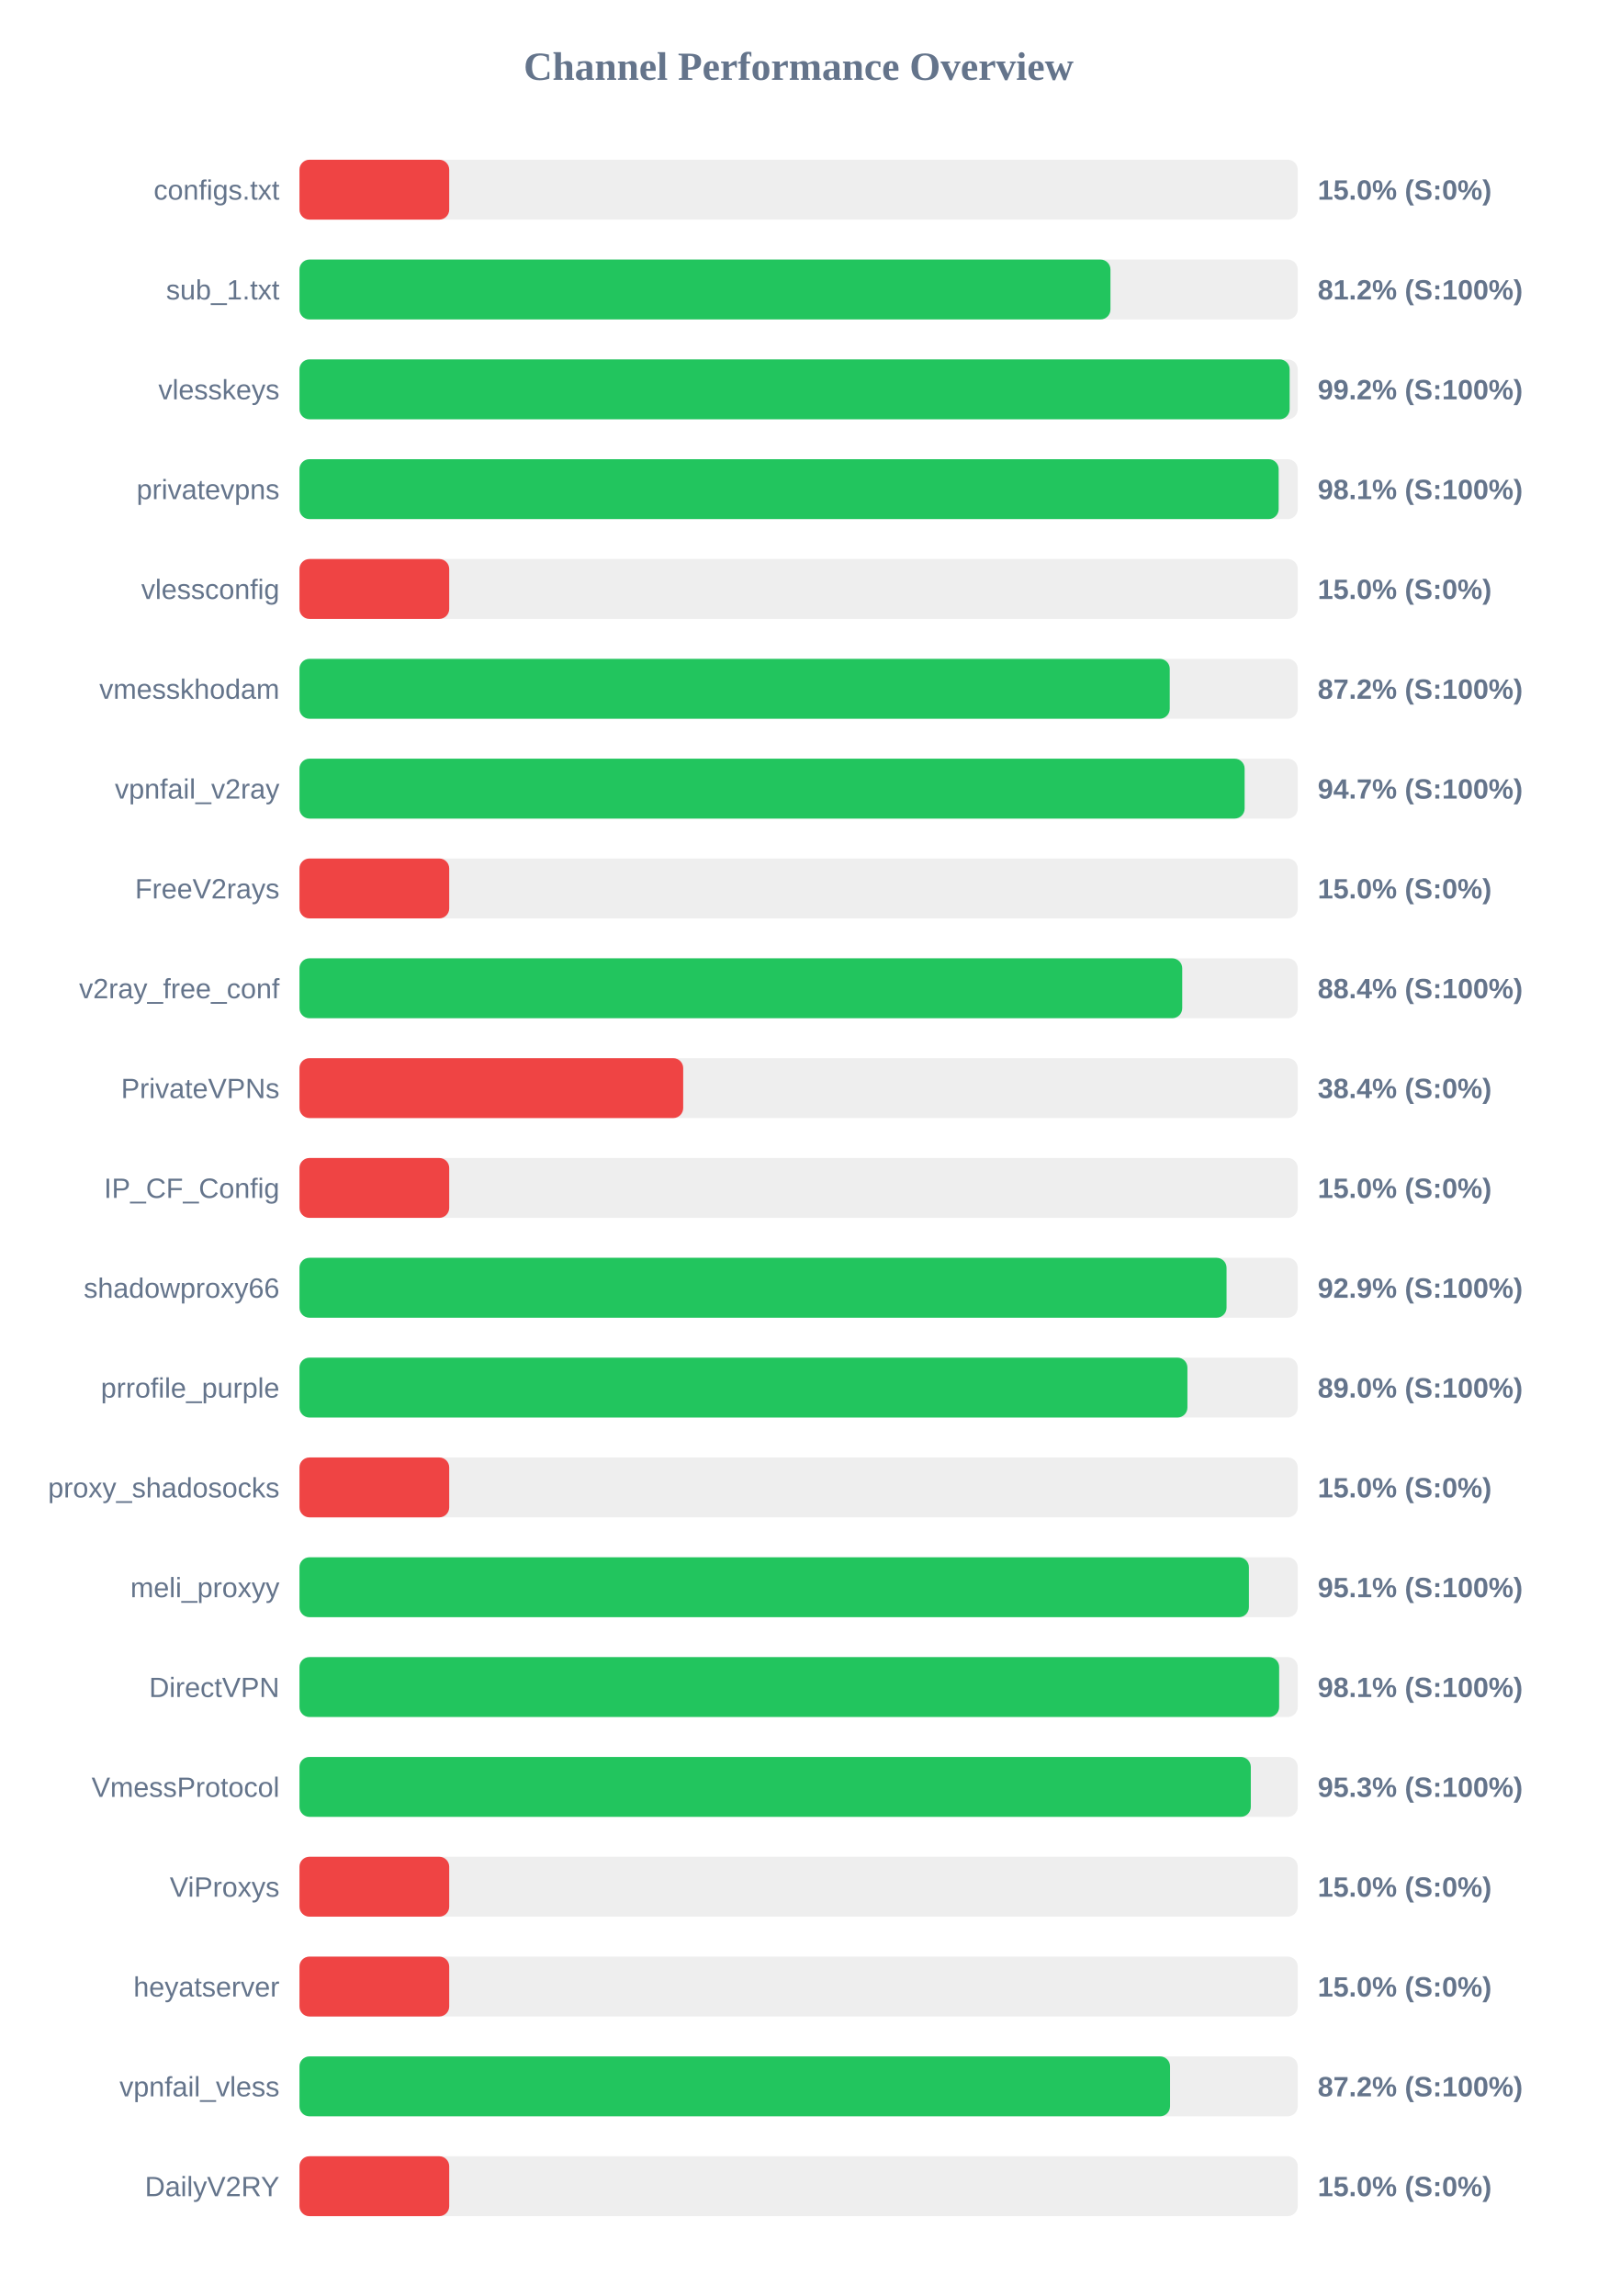
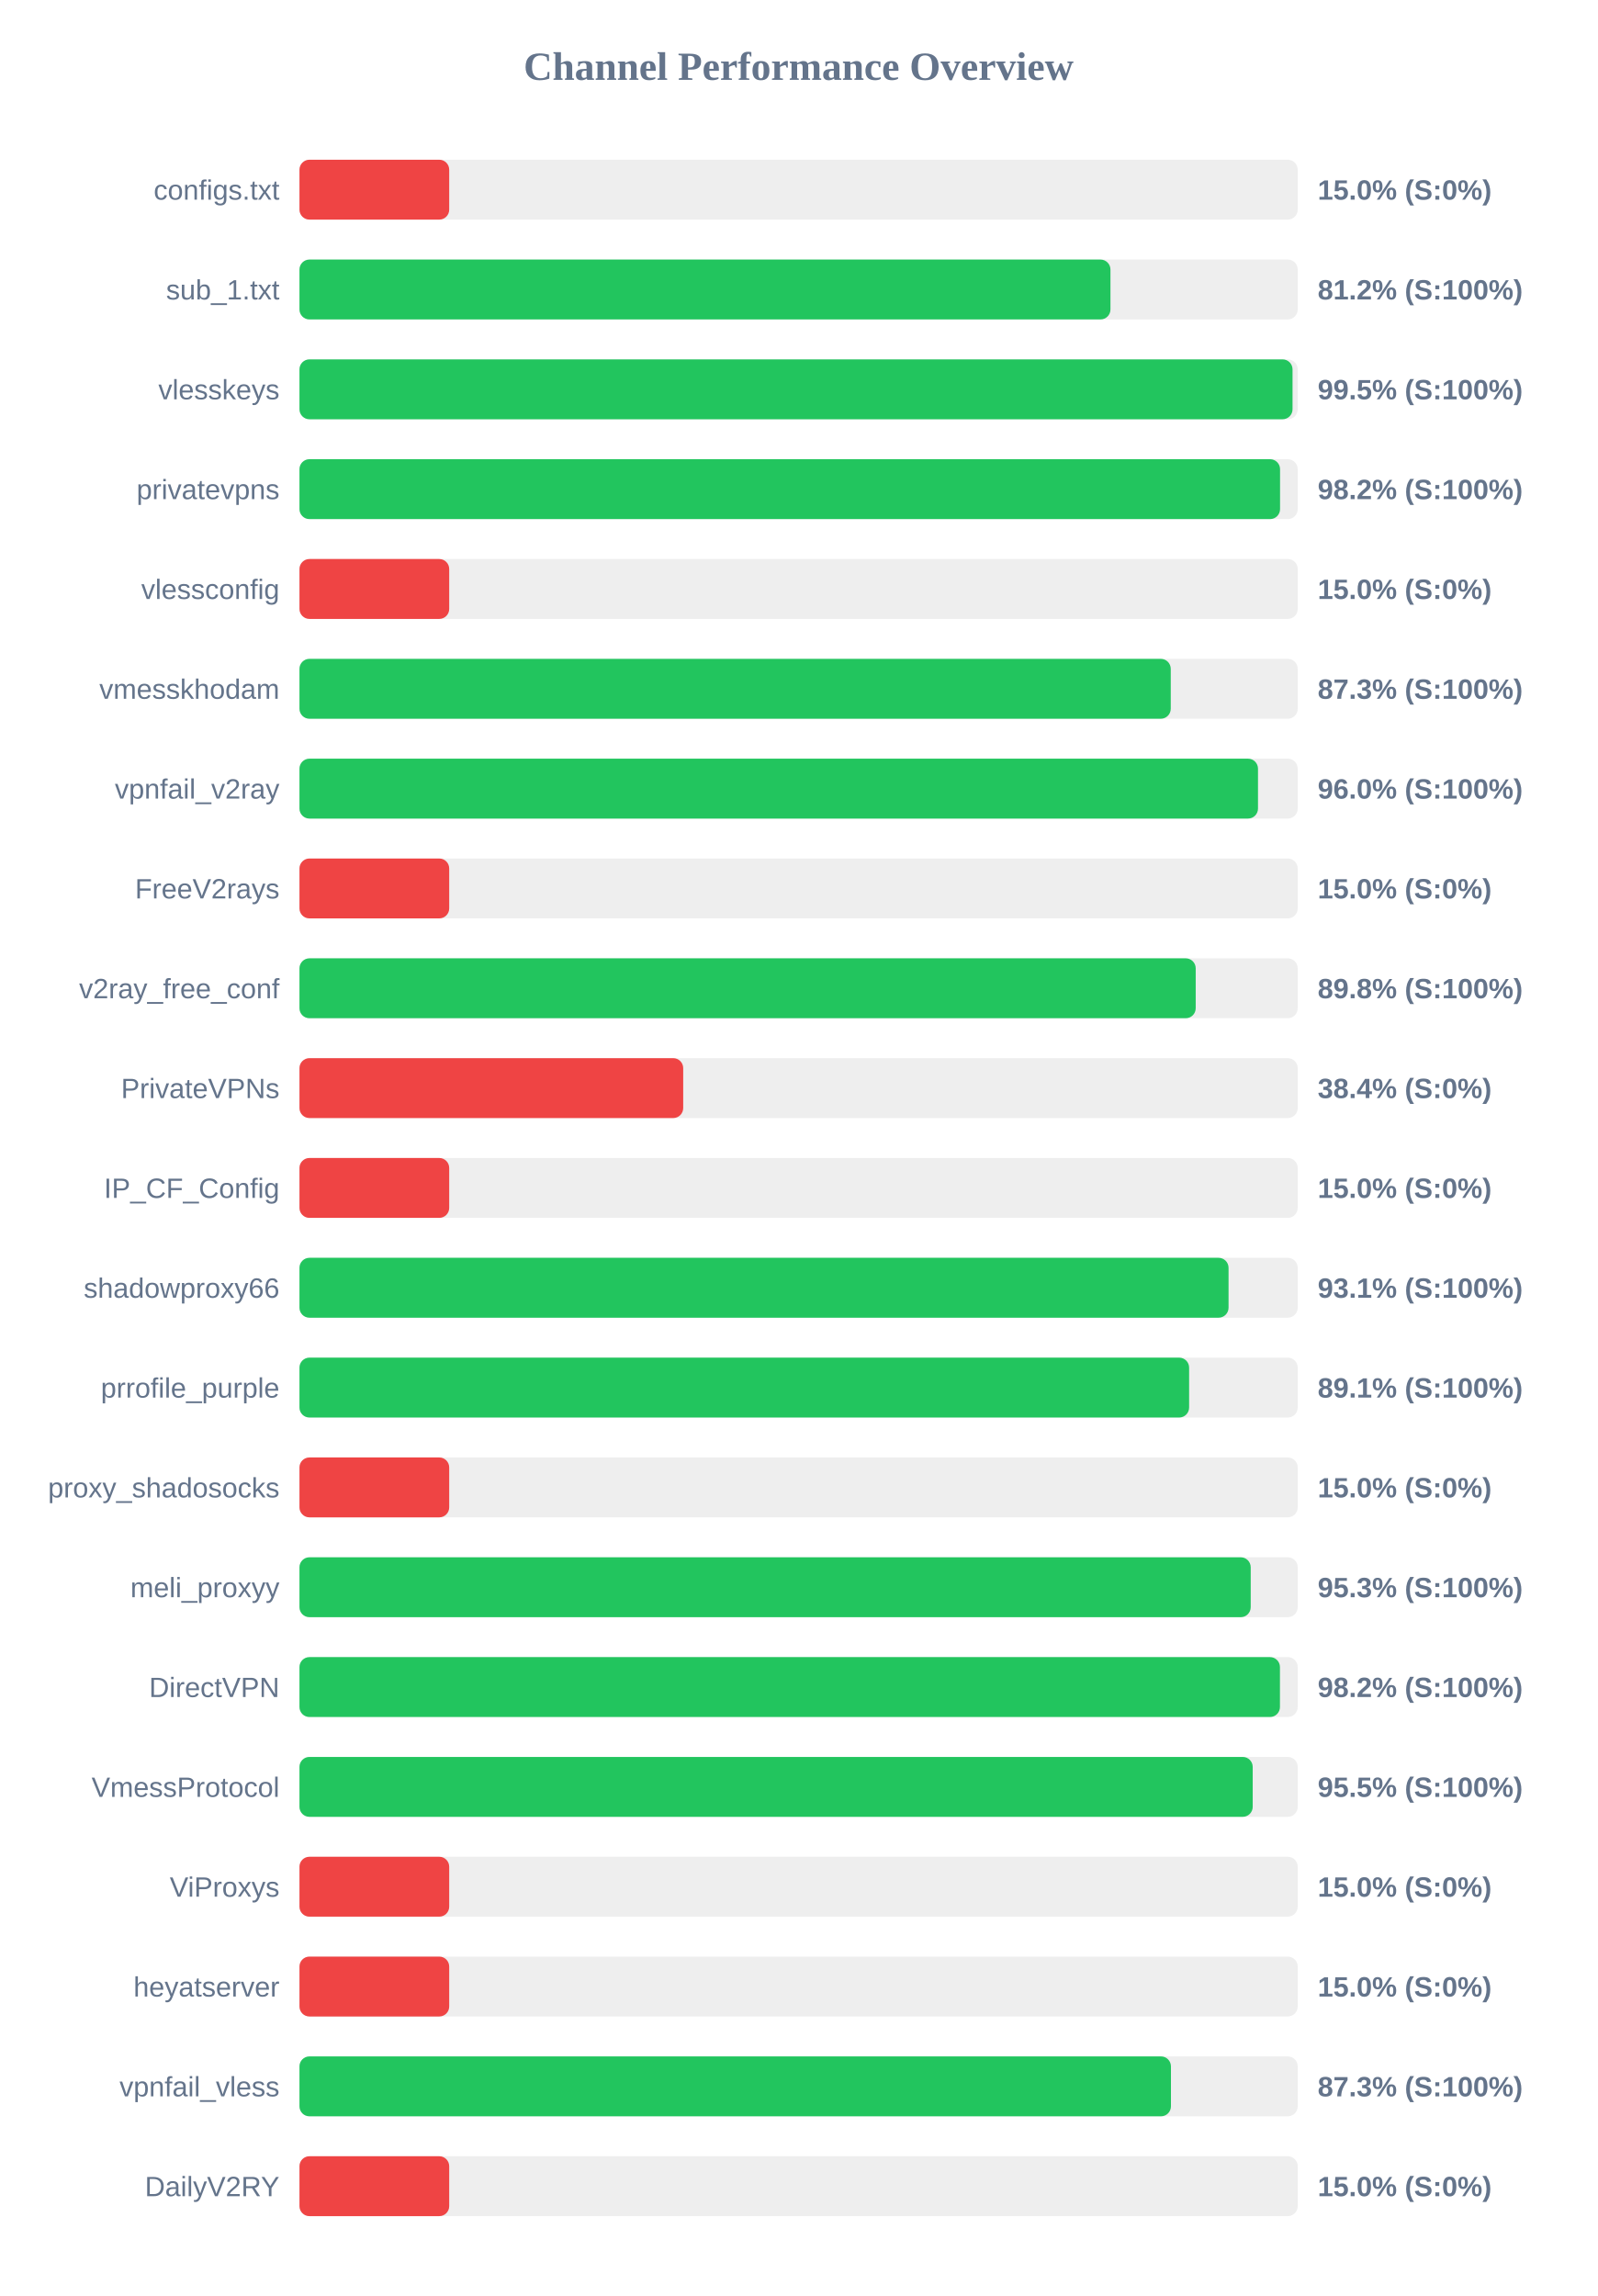
<svg xmlns="http://www.w3.org/2000/svg" width="800" height="1150" version="1.1">
  <style>
        .row { font: 14px Arial; fill: #64748b; }
        .score { font: bold 14px Arial; fill: #64748b; }
    </style>
  <text x="400" y="40" text-anchor="middle" font-size="20px" font-weight="bold" fill="#64748b">Channel Performance Overview</text>
  <rect x="150" y="80" width="500" height="30" fill="#eee" rx="5" />
  <rect x="150" y="80" width="75.0" height="30" fill="#ef4444" rx="5" />
  <text x="140" y="100" text-anchor="end" class="row">configs.txt</text>
  <text x="660" y="100" text-anchor="start" class="score">15.0% (S:0%)</text>
  <rect x="150" y="130" width="500" height="30" fill="#eee" rx="5" />
  <rect x="150" y="130" width="406.2" height="30" fill="#22c55e" rx="5" />
  <text x="140" y="150" text-anchor="end" class="row">sub_1.txt</text>
  <text x="660" y="150" text-anchor="start" class="score">81.2% (S:100%)</text>
  <rect x="150" y="180" width="500" height="30" fill="#eee" rx="5" />
-   <rect x="150" y="180" width="495.95" height="30" fill="#22c55e" rx="5" />
+   <rect x="150" y="180" width="497.4" height="30" fill="#22c55e" rx="5" />
  <text x="140" y="200" text-anchor="end" class="row">vlesskeys</text>
-   <text x="660" y="200" text-anchor="start" class="score">99.2% (S:100%)</text>
+   <text x="660" y="200" text-anchor="start" class="score">99.5% (S:100%)</text>
  <rect x="150" y="230" width="500" height="30" fill="#eee" rx="5" />
-   <rect x="150" y="230" width="490.45" height="30" fill="#22c55e" rx="5" />
+   <rect x="150" y="230" width="491.15" height="30" fill="#22c55e" rx="5" />
  <text x="140" y="250" text-anchor="end" class="row">privatevpns</text>
-   <text x="660" y="250" text-anchor="start" class="score">98.1% (S:100%)</text>
+   <text x="660" y="250" text-anchor="start" class="score">98.2% (S:100%)</text>
  <rect x="150" y="280" width="500" height="30" fill="#eee" rx="5" />
  <rect x="150" y="280" width="75.0" height="30" fill="#ef4444" rx="5" />
  <text x="140" y="300" text-anchor="end" class="row">vlessconfig</text>
  <text x="660" y="300" text-anchor="start" class="score">15.0% (S:0%)</text>
  <rect x="150" y="330" width="500" height="30" fill="#eee" rx="5" />
-   <rect x="150" y="330" width="435.9" height="30" fill="#22c55e" rx="5" />
+   <rect x="150" y="330" width="436.4" height="30" fill="#22c55e" rx="5" />
  <text x="140" y="350" text-anchor="end" class="row">vmesskhodam</text>
-   <text x="660" y="350" text-anchor="start" class="score">87.2% (S:100%)</text>
+   <text x="660" y="350" text-anchor="start" class="score">87.3% (S:100%)</text>
  <rect x="150" y="380" width="500" height="30" fill="#eee" rx="5" />
-   <rect x="150" y="380" width="473.4" height="30" fill="#22c55e" rx="5" />
+   <rect x="150" y="380" width="480.1" height="30" fill="#22c55e" rx="5" />
  <text x="140" y="400" text-anchor="end" class="row">vpnfail_v2ray</text>
-   <text x="660" y="400" text-anchor="start" class="score">94.7% (S:100%)</text>
+   <text x="660" y="400" text-anchor="start" class="score">96.0% (S:100%)</text>
  <rect x="150" y="430" width="500" height="30" fill="#eee" rx="5" />
  <rect x="150" y="430" width="75.0" height="30" fill="#ef4444" rx="5" />
  <text x="140" y="450" text-anchor="end" class="row">FreeV2rays</text>
  <text x="660" y="450" text-anchor="start" class="score">15.0% (S:0%)</text>
  <rect x="150" y="480" width="500" height="30" fill="#eee" rx="5" />
-   <rect x="150" y="480" width="442.15" height="30" fill="#22c55e" rx="5" />
+   <rect x="150" y="480" width="448.9" height="30" fill="#22c55e" rx="5" />
  <text x="140" y="500" text-anchor="end" class="row">v2ray_free_conf</text>
-   <text x="660" y="500" text-anchor="start" class="score">88.4% (S:100%)</text>
+   <text x="660" y="500" text-anchor="start" class="score">89.8% (S:100%)</text>
  <rect x="150" y="530" width="500" height="30" fill="#eee" rx="5" />
  <rect x="150" y="530" width="192.2" height="30" fill="#ef4444" rx="5" />
  <text x="140" y="550" text-anchor="end" class="row">PrivateVPNs</text>
  <text x="660" y="550" text-anchor="start" class="score">38.4% (S:0%)</text>
  <rect x="150" y="580" width="500" height="30" fill="#eee" rx="5" />
  <rect x="150" y="580" width="75.0" height="30" fill="#ef4444" rx="5" />
  <text x="140" y="600" text-anchor="end" class="row">IP_CF_Config</text>
  <text x="660" y="600" text-anchor="start" class="score">15.0% (S:0%)</text>
  <rect x="150" y="630" width="500" height="30" fill="#eee" rx="5" />
-   <rect x="150" y="630" width="464.35" height="30" fill="#22c55e" rx="5" />
+   <rect x="150" y="630" width="465.35" height="30" fill="#22c55e" rx="5" />
  <text x="140" y="650" text-anchor="end" class="row">shadowproxy66</text>
-   <text x="660" y="650" text-anchor="start" class="score">92.9% (S:100%)</text>
+   <text x="660" y="650" text-anchor="start" class="score">93.1% (S:100%)</text>
  <rect x="150" y="680" width="500" height="30" fill="#eee" rx="5" />
-   <rect x="150" y="680" width="444.75" height="30" fill="#22c55e" rx="5" />
+   <rect x="150" y="680" width="445.6" height="30" fill="#22c55e" rx="5" />
  <text x="140" y="700" text-anchor="end" class="row">prrofile_purple</text>
-   <text x="660" y="700" text-anchor="start" class="score">89.0% (S:100%)</text>
+   <text x="660" y="700" text-anchor="start" class="score">89.1% (S:100%)</text>
  <rect x="150" y="730" width="500" height="30" fill="#eee" rx="5" />
  <rect x="150" y="730" width="75.0" height="30" fill="#ef4444" rx="5" />
  <text x="140" y="750" text-anchor="end" class="row">proxy_shadosocks</text>
  <text x="660" y="750" text-anchor="start" class="score">15.0% (S:0%)</text>
  <rect x="150" y="780" width="500" height="30" fill="#eee" rx="5" />
-   <rect x="150" y="780" width="475.55" height="30" fill="#22c55e" rx="5" />
+   <rect x="150" y="780" width="476.45" height="30" fill="#22c55e" rx="5" />
  <text x="140" y="800" text-anchor="end" class="row">meli_proxyy</text>
-   <text x="660" y="800" text-anchor="start" class="score">95.1% (S:100%)</text>
+   <text x="660" y="800" text-anchor="start" class="score">95.3% (S:100%)</text>
  <rect x="150" y="830" width="500" height="30" fill="#eee" rx="5" />
-   <rect x="150" y="830" width="490.7" height="30" fill="#22c55e" rx="5" />
+   <rect x="150" y="830" width="491.1" height="30" fill="#22c55e" rx="5" />
  <text x="140" y="850" text-anchor="end" class="row">DirectVPN</text>
-   <text x="660" y="850" text-anchor="start" class="score">98.1% (S:100%)</text>
+   <text x="660" y="850" text-anchor="start" class="score">98.2% (S:100%)</text>
  <rect x="150" y="880" width="500" height="30" fill="#eee" rx="5" />
-   <rect x="150" y="880" width="476.5" height="30" fill="#22c55e" rx="5" />
+   <rect x="150" y="880" width="477.45" height="30" fill="#22c55e" rx="5" />
  <text x="140" y="900" text-anchor="end" class="row">VmessProtocol</text>
-   <text x="660" y="900" text-anchor="start" class="score">95.3% (S:100%)</text>
+   <text x="660" y="900" text-anchor="start" class="score">95.5% (S:100%)</text>
  <rect x="150" y="930" width="500" height="30" fill="#eee" rx="5" />
  <rect x="150" y="930" width="75.0" height="30" fill="#ef4444" rx="5" />
  <text x="140" y="950" text-anchor="end" class="row">ViProxys</text>
  <text x="660" y="950" text-anchor="start" class="score">15.0% (S:0%)</text>
  <rect x="150" y="980" width="500" height="30" fill="#eee" rx="5" />
  <rect x="150" y="980" width="75.0" height="30" fill="#ef4444" rx="5" />
  <text x="140" y="1000" text-anchor="end" class="row">heyatserver</text>
  <text x="660" y="1000" text-anchor="start" class="score">15.0% (S:0%)</text>
  <rect x="150" y="1030" width="500" height="30" fill="#eee" rx="5" />
-   <rect x="150" y="1030" width="436.05" height="30" fill="#22c55e" rx="5" />
+   <rect x="150" y="1030" width="436.5" height="30" fill="#22c55e" rx="5" />
  <text x="140" y="1050" text-anchor="end" class="row">vpnfail_vless</text>
-   <text x="660" y="1050" text-anchor="start" class="score">87.2% (S:100%)</text>
+   <text x="660" y="1050" text-anchor="start" class="score">87.3% (S:100%)</text>
  <rect x="150" y="1080" width="500" height="30" fill="#eee" rx="5" />
  <rect x="150" y="1080" width="75.0" height="30" fill="#ef4444" rx="5" />
  <text x="140" y="1100" text-anchor="end" class="row">DailyV2RY</text>
  <text x="660" y="1100" text-anchor="start" class="score">15.0% (S:0%)</text>
</svg>
